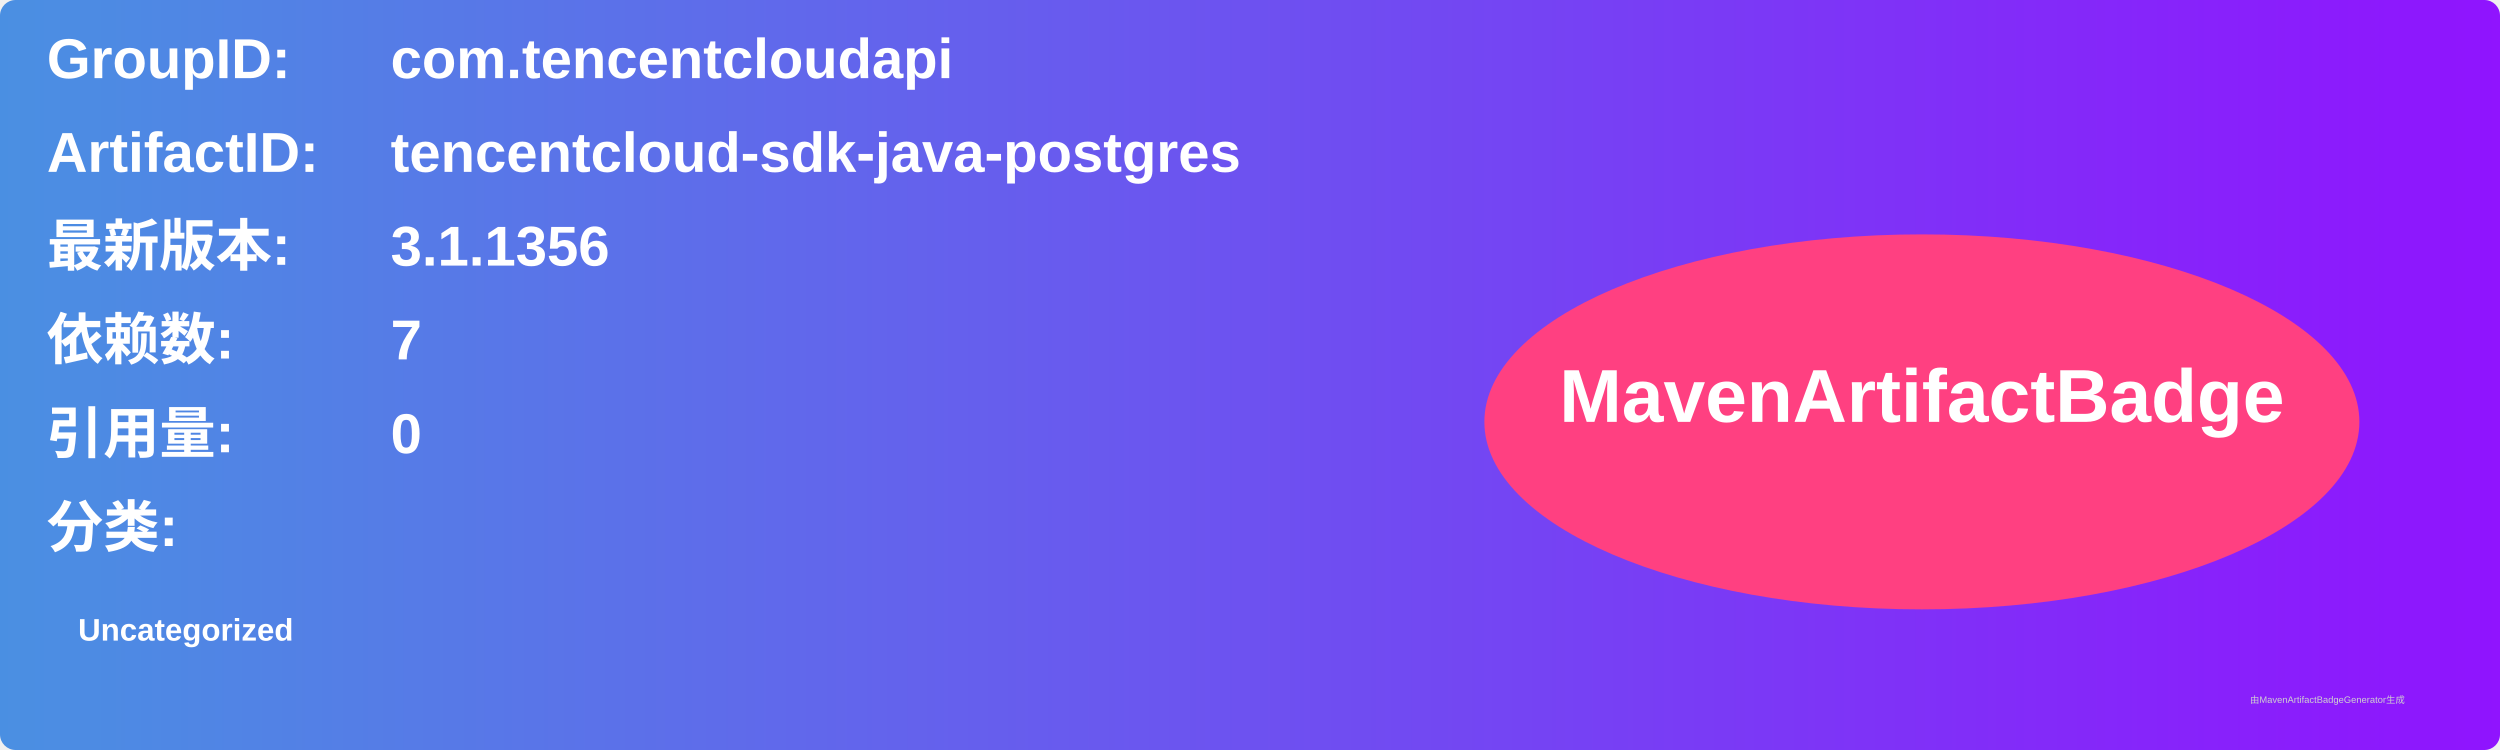
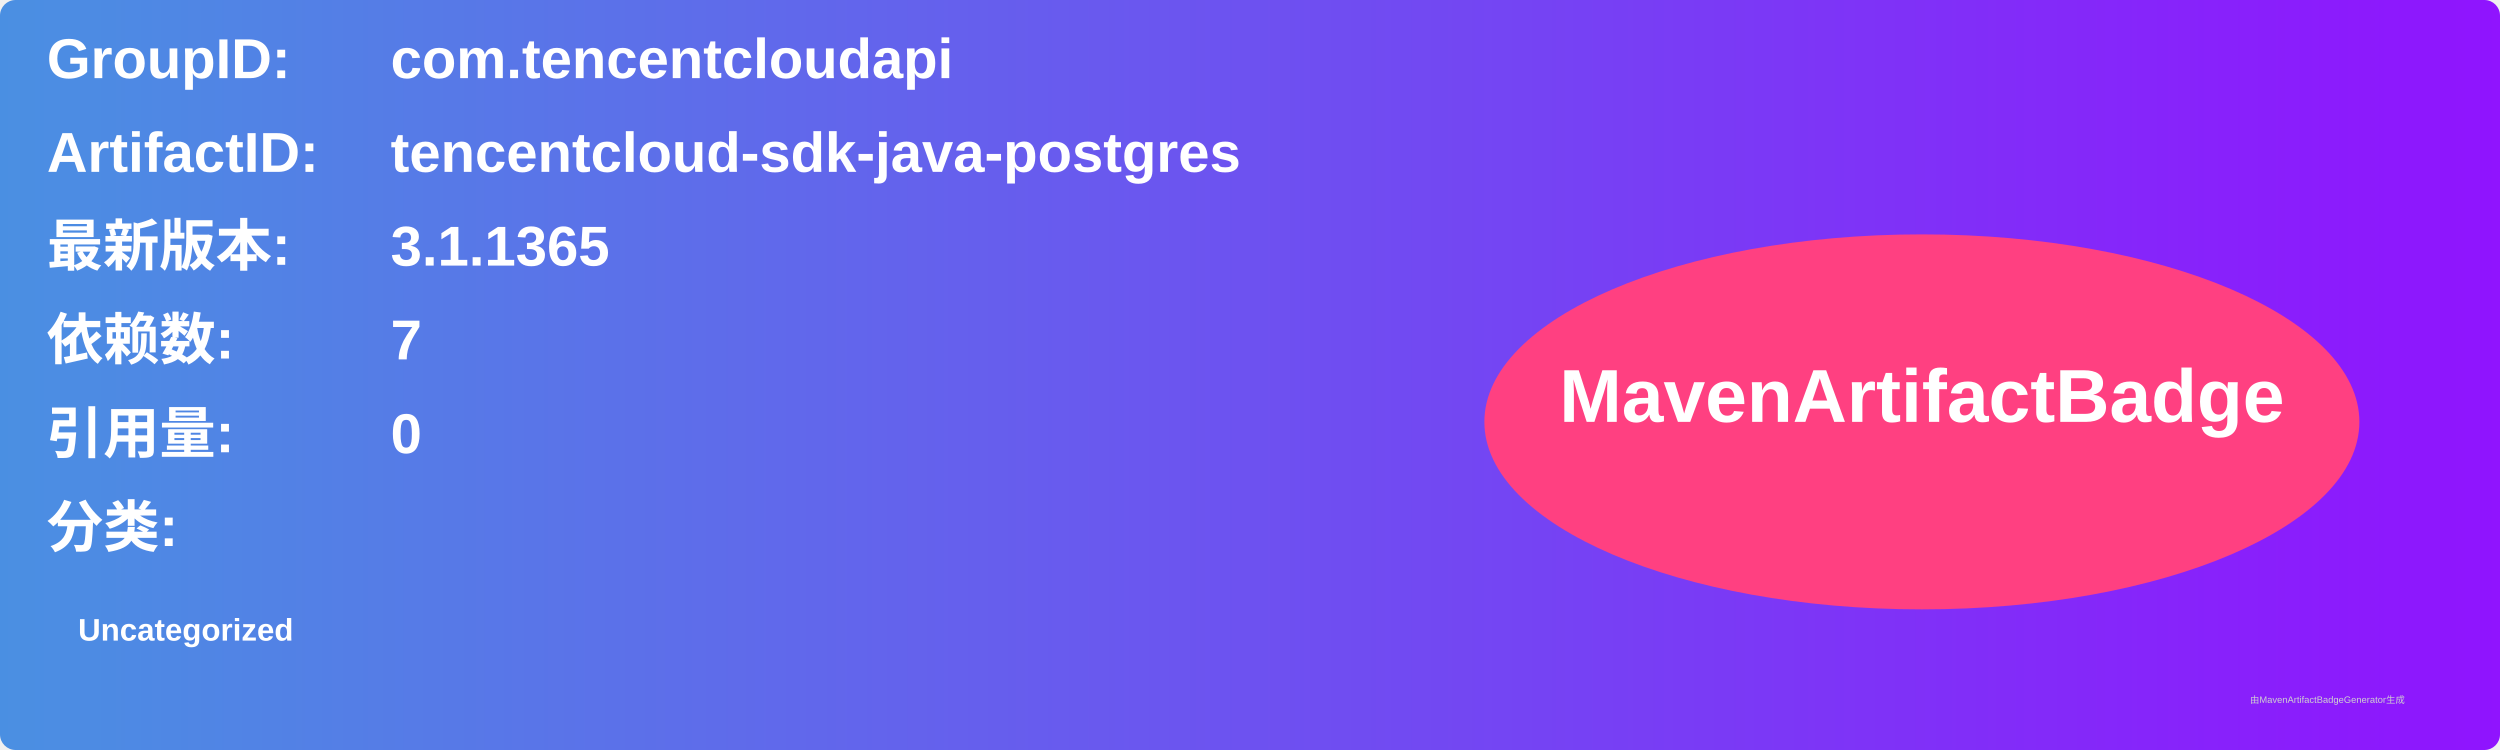
<svg xmlns="http://www.w3.org/2000/svg" width="800" height="240" viewBox="0 0 800 240">
  <linearGradient id="grad" x1="0%" y1="0%" x2="100%" y2="0%">
    <stop offset="0%" stop-color="#4a90e2" />
    <stop offset="100%" stop-color="#9013fe" />
  </linearGradient>
  <rect width="100%" height="100%" rx="5" ry="5" fill="url(#grad)" />
  <g transform="translate(15, 15)">
    <text x="0" y="10" font-family="Arial" font-size="18" fill="white" font-weight="bold" width="260">GroupID:</text>
    <text x="110" y="10" font-family="Arial" font-size="18" fill="white" font-weight="bold" width="460">com.tencentcloudapi</text>
    <text x="0" y="40" font-family="Arial" font-size="18" fill="white" font-weight="bold" width="260">ArtifactID:</text>
    <text x="110" y="40" font-family="Arial" font-size="18" fill="white" font-weight="bold" width="460">tencentcloud-sdk-java-postgres</text>
    <text x="0" y="70" font-family="Arial" font-size="18" fill="white" font-weight="bold">最新版本:</text>
    <text x="110" y="70" font-family="Arial" font-size="18" fill="white" font-weight="bold">
-       <tspan font-weight="bold">3.1.1356</tspan>
+       <tspan font-weight="bold">3.1.1365</tspan>
    </text>
    <text x="0" y="100" font-family="Arial" font-size="18" fill="white" font-weight="bold">依赖数: </text>
    <text x="110" y="100" font-family="Arial" font-size="18" fill="white">
      <tspan font-weight="bold">7</tspan>
    </text>
    <text x="0" y="130" font-family="Arial" font-size="18" fill="white" font-weight="bold">引用量: </text>
    <text x="110" y="130" font-family="Arial" font-size="18" fill="white">
      <tspan font-weight="bold">0</tspan>
    </text>
    <text x="0" y="160" font-family="Arial" font-size="18" fill="white" font-weight="bold">分类:</text>
    <text x="10" y="190" font-family="Arial" font-size="10" fill="white">
      <tspan font-weight="bold">Uncategorized</tspan>
    </text>
    <ellipse cx="600" cy="120" rx="140" ry="60" fill="#ff4081" />
    <text x="600" y="120" text-anchor="middle" font-family="Arial" font-size="24" fill="white" font-weight="bold">MavenArtifactBadge</text>
  </g>
  <text x="720" y="225" font-family="Arial" font-size="3" fill="#d0d0d0">由MavenArtifactBadgeGenerator生成</text>
</svg>
